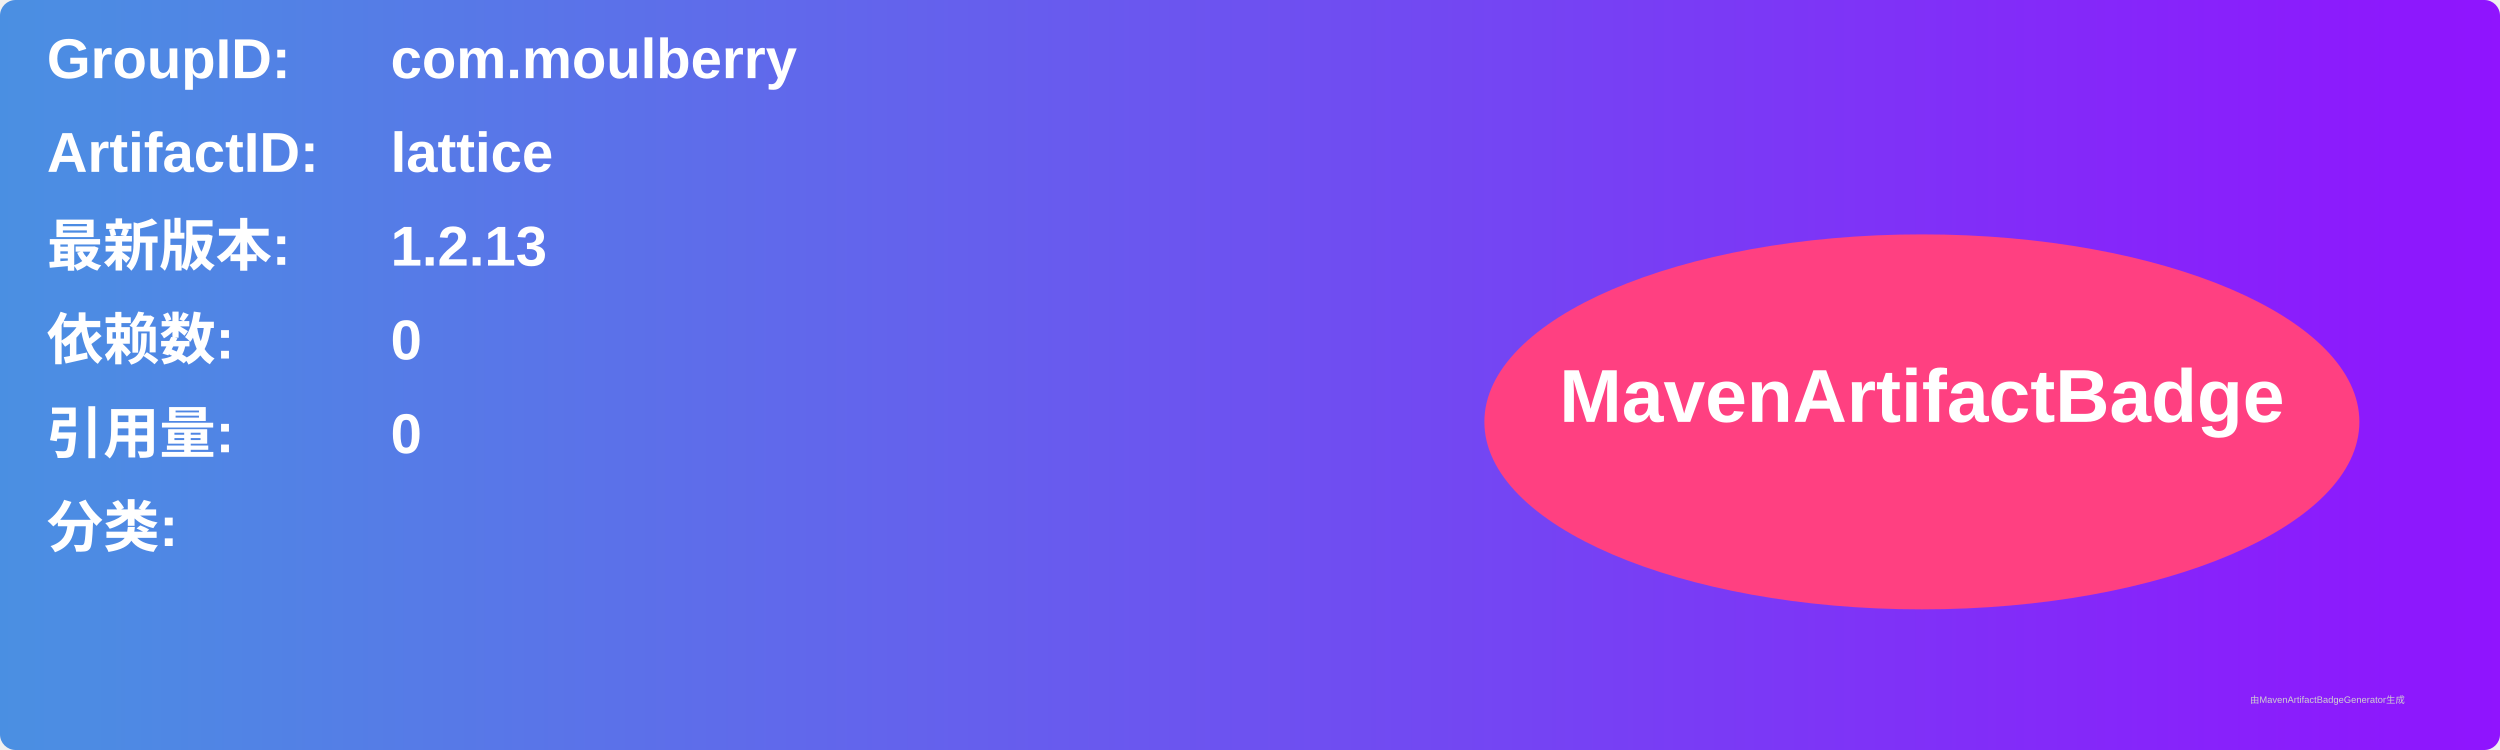
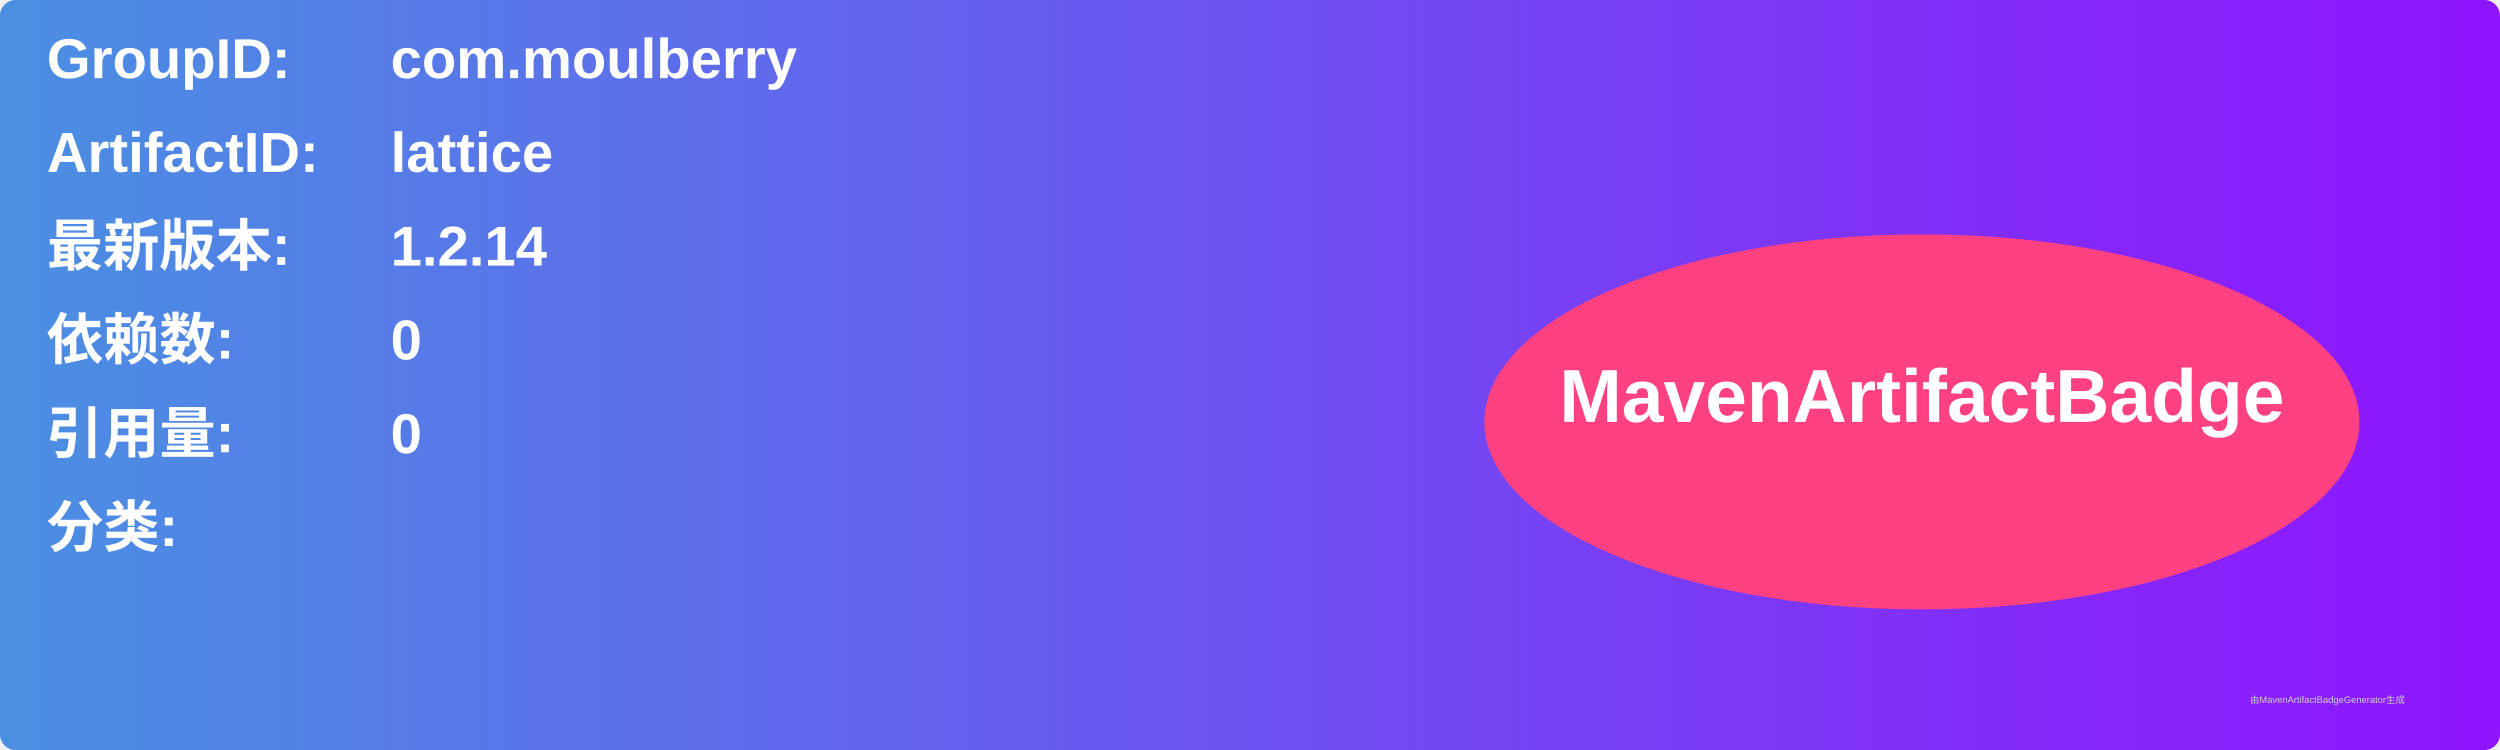
<svg xmlns="http://www.w3.org/2000/svg" width="800" height="240" viewBox="0 0 800 240">
  <linearGradient id="grad" x1="0%" y1="0%" x2="100%" y2="0%">
    <stop offset="0%" stop-color="#4a90e2" />
    <stop offset="100%" stop-color="#9013fe" />
  </linearGradient>
  <rect width="100%" height="100%" rx="5" ry="5" fill="url(#grad)" />
  <g transform="translate(15, 15)">
    <text x="0" y="10" font-family="Arial" font-size="18" fill="white" font-weight="bold" width="260">GroupID:</text>
    <text x="110" y="10" font-family="Arial" font-size="18" fill="white" font-weight="bold" width="460">com.moulberry</text>
    <text x="0" y="40" font-family="Arial" font-size="18" fill="white" font-weight="bold" width="260">ArtifactID:</text>
    <text x="110" y="40" font-family="Arial" font-size="18" fill="white" font-weight="bold" width="460">lattice</text>
    <text x="0" y="70" font-family="Arial" font-size="18" fill="white" font-weight="bold">最新版本:</text>
    <text x="110" y="70" font-family="Arial" font-size="18" fill="white" font-weight="bold">
-       <tspan font-weight="bold">1.2.13</tspan>
+       <tspan font-weight="bold">1.2.14</tspan>
    </text>
    <text x="0" y="100" font-family="Arial" font-size="18" fill="white" font-weight="bold">依赖数: </text>
    <text x="110" y="100" font-family="Arial" font-size="18" fill="white">
      <tspan font-weight="bold">0</tspan>
    </text>
    <text x="0" y="130" font-family="Arial" font-size="18" fill="white" font-weight="bold">引用量: </text>
    <text x="110" y="130" font-family="Arial" font-size="18" fill="white">
      <tspan font-weight="bold">0</tspan>
    </text>
    <text x="0" y="160" font-family="Arial" font-size="18" fill="white" font-weight="bold">分类:</text>
    <text x="10" y="190" font-family="Arial" font-size="10" fill="white">
      <tspan font-weight="bold" />
    </text>
    <ellipse cx="600" cy="120" rx="140" ry="60" fill="#ff4081" />
    <text x="600" y="120" text-anchor="middle" font-family="Arial" font-size="24" fill="white" font-weight="bold">MavenArtifactBadge</text>
  </g>
  <text x="720" y="225" font-family="Arial" font-size="3" fill="#d0d0d0">由MavenArtifactBadgeGenerator生成</text>
</svg>
